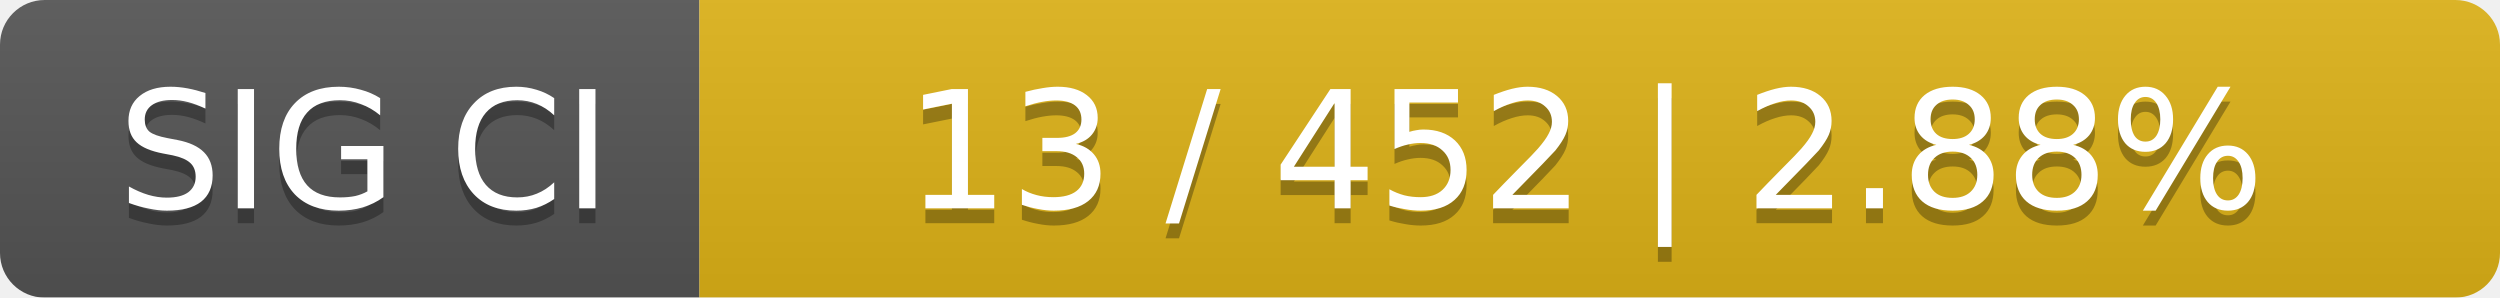
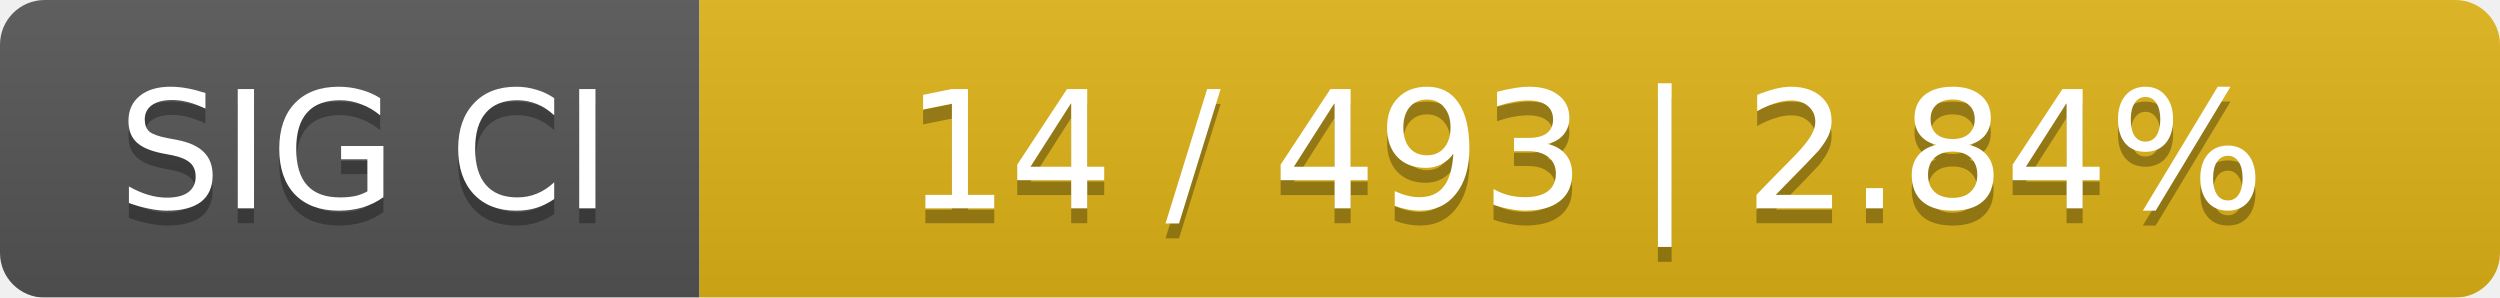
<svg xmlns="http://www.w3.org/2000/svg" width="168" height="20">
  <linearGradient id="smooth" x2="0" y2="100%">
    <stop offset="0" stop-color="#bbb" stop-opacity=".1" />
    <stop offset="1" stop-opacity=".1" />
  </linearGradient>
  <mask id="round">
    <rect width="168" height="20" rx="3" fill="#fff" />
  </mask>
  <g mask="url(#round)">
    <rect width="47" height="20" fill="#555" />
    <rect x="47" width="121" height="20" fill="#dfb317" />
    <rect width="168" height="20" fill="url(#smooth)" />
  </g>
  <g fill="#fff" text-anchor="middle" font-family="DejaVu Sans,Verdana,Geneva,sans-serif" font-size="11">
    <text x="24.5" y="15" fill="#010101" fill-opacity=".3">SIG CI</text>
    <text x="24.5" y="14">SIG CI</text>
-     <text x="106.5" y="15" fill="#010101" fill-opacity=".3">13 / 452    |    2.88%</text>
-     <text x="106.5" y="14">13 / 452    |    2.88%</text>
+     <text x="106.5" y="15" fill="#010101" fill-opacity=".3">14 / 493    |    2.84%</text>
+     <text x="106.5" y="14">14 / 493    |    2.84%</text>
  </g>
</svg>
